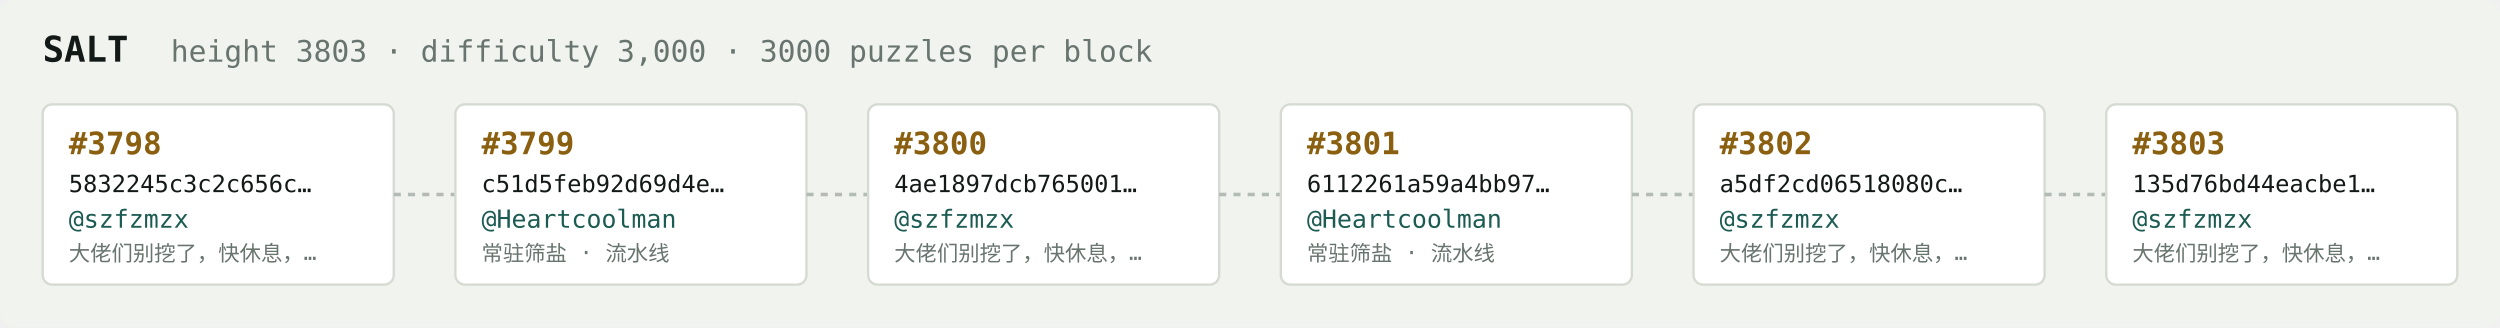
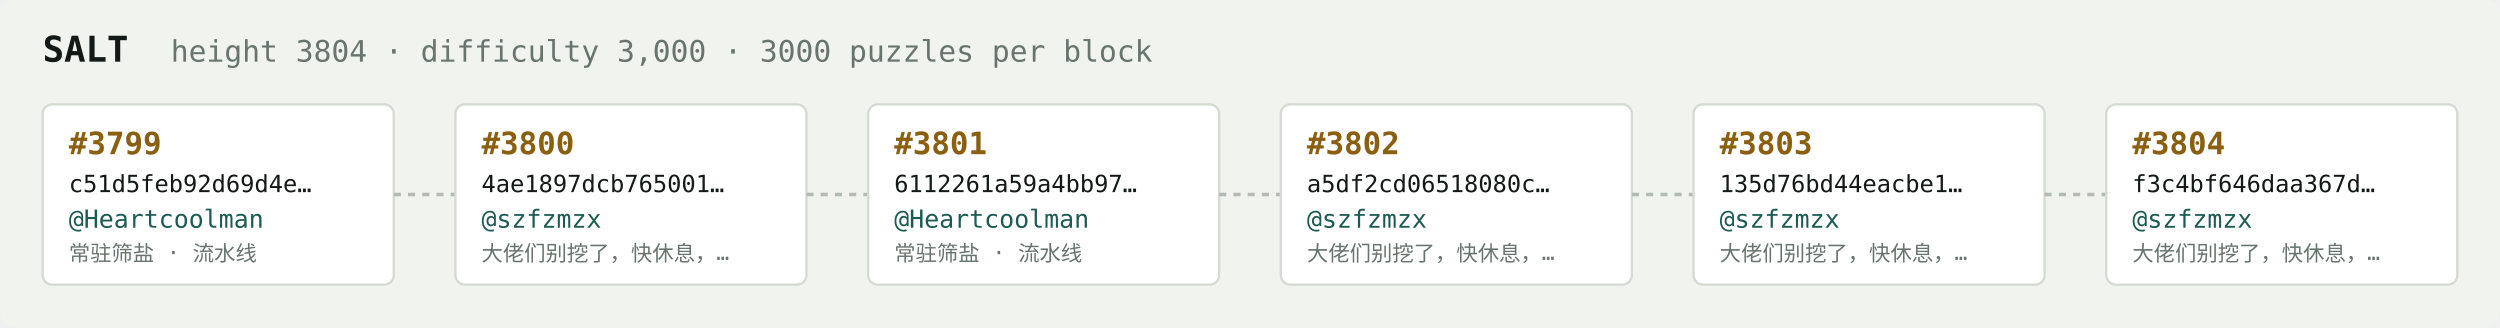
<svg xmlns="http://www.w3.org/2000/svg" width="1054" height="138" viewBox="0 0 1054 138" font-family="ui-monospace,SFMono-Regular,Menlo,monospace">
  <rect fill="#f1f3ef" width="1054" height="138" rx="6" />
  <text x="18" y="26" fill="#121916" font-size="15" font-weight="700">SALT</text>
-   <text x="72" y="26" fill="#68746e" font-size="12.5">height 3803 · difficulty 3,000 · 3000 puzzles per block</text>
+   <text x="72" y="26" fill="#68746e" font-size="12.5">height 3804 · difficulty 3,000 · 3000 puzzles per block</text>
  <rect x="18" y="44" width="148" height="76" rx="4" fill="#ffffff" stroke="#d5dbd2" stroke-width="1" />
-   <text x="29" y="65" fill="#8a5f10" font-size="13" font-weight="700">#3798</text>
-   <text x="29" y="81" fill="#121916" font-size="10">5832245c3c2c656c…</text>
-   <text x="29" y="96" fill="#1c5b52" font-size="10.5">@szfzmzx</text>
-   <text x="29" y="110" fill="#68746e" font-size="9">大佬们别挖了，快休息，…</text>
+   <text x="29" y="65" fill="#8a5f10" font-size="13" font-weight="700">#3799</text>
+   <text x="29" y="81" fill="#121916" font-size="10">c51d5feb92d69d4e…</text>
+   <text x="29" y="96" fill="#1c5b52" font-size="10.5">@Heartcoolman</text>
+   <text x="29" y="110" fill="#68746e" font-size="9">常驻筛盐 · 流水线</text>
  <line x1="166" y1="82.0" x2="192" y2="82.0" stroke="#b3bcb4" stroke-width="1.5" stroke-dasharray="3 3" />
  <rect x="192" y="44" width="148" height="76" rx="4" fill="#ffffff" stroke="#d5dbd2" stroke-width="1" />
-   <text x="203" y="65" fill="#8a5f10" font-size="13" font-weight="700">#3799</text>
-   <text x="203" y="81" fill="#121916" font-size="10">c51d5feb92d69d4e…</text>
-   <text x="203" y="96" fill="#1c5b52" font-size="10.5">@Heartcoolman</text>
-   <text x="203" y="110" fill="#68746e" font-size="9">常驻筛盐 · 流水线</text>
+   <text x="203" y="65" fill="#8a5f10" font-size="13" font-weight="700">#3800</text>
+   <text x="203" y="81" fill="#121916" font-size="10">4ae1897dcb765001…</text>
+   <text x="203" y="96" fill="#1c5b52" font-size="10.5">@szfzmzx</text>
+   <text x="203" y="110" fill="#68746e" font-size="9">大佬们别挖了，快休息，…</text>
  <line x1="340" y1="82.0" x2="366" y2="82.0" stroke="#b3bcb4" stroke-width="1.5" stroke-dasharray="3 3" />
  <rect x="366" y="44" width="148" height="76" rx="4" fill="#ffffff" stroke="#d5dbd2" stroke-width="1" />
-   <text x="377" y="65" fill="#8a5f10" font-size="13" font-weight="700">#3800</text>
-   <text x="377" y="81" fill="#121916" font-size="10">4ae1897dcb765001…</text>
-   <text x="377" y="96" fill="#1c5b52" font-size="10.5">@szfzmzx</text>
-   <text x="377" y="110" fill="#68746e" font-size="9">大佬们别挖了，快休息，…</text>
+   <text x="377" y="65" fill="#8a5f10" font-size="13" font-weight="700">#3801</text>
+   <text x="377" y="81" fill="#121916" font-size="10">6112261a59a4bb97…</text>
+   <text x="377" y="96" fill="#1c5b52" font-size="10.5">@Heartcoolman</text>
+   <text x="377" y="110" fill="#68746e" font-size="9">常驻筛盐 · 流水线</text>
  <line x1="514" y1="82.0" x2="540" y2="82.0" stroke="#b3bcb4" stroke-width="1.5" stroke-dasharray="3 3" />
  <rect x="540" y="44" width="148" height="76" rx="4" fill="#ffffff" stroke="#d5dbd2" stroke-width="1" />
-   <text x="551" y="65" fill="#8a5f10" font-size="13" font-weight="700">#3801</text>
-   <text x="551" y="81" fill="#121916" font-size="10">6112261a59a4bb97…</text>
-   <text x="551" y="96" fill="#1c5b52" font-size="10.5">@Heartcoolman</text>
-   <text x="551" y="110" fill="#68746e" font-size="9">常驻筛盐 · 流水线</text>
+   <text x="551" y="65" fill="#8a5f10" font-size="13" font-weight="700">#3802</text>
+   <text x="551" y="81" fill="#121916" font-size="10">a5df2cd06518080c…</text>
+   <text x="551" y="96" fill="#1c5b52" font-size="10.5">@szfzmzx</text>
+   <text x="551" y="110" fill="#68746e" font-size="9">大佬们别挖了，快休息，…</text>
  <line x1="688" y1="82.0" x2="714" y2="82.0" stroke="#b3bcb4" stroke-width="1.5" stroke-dasharray="3 3" />
  <rect x="714" y="44" width="148" height="76" rx="4" fill="#ffffff" stroke="#d5dbd2" stroke-width="1" />
-   <text x="725" y="65" fill="#8a5f10" font-size="13" font-weight="700">#3802</text>
-   <text x="725" y="81" fill="#121916" font-size="10">a5df2cd06518080c…</text>
+   <text x="725" y="65" fill="#8a5f10" font-size="13" font-weight="700">#3803</text>
+   <text x="725" y="81" fill="#121916" font-size="10">135d76bd44eacbe1…</text>
  <text x="725" y="96" fill="#1c5b52" font-size="10.5">@szfzmzx</text>
  <text x="725" y="110" fill="#68746e" font-size="9">大佬们别挖了，快休息，…</text>
  <line x1="862" y1="82.0" x2="888" y2="82.0" stroke="#b3bcb4" stroke-width="1.5" stroke-dasharray="3 3" />
  <rect x="888" y="44" width="148" height="76" rx="4" fill="#ffffff" stroke="#d5dbd2" stroke-width="1" />
-   <text x="899" y="65" fill="#8a5f10" font-size="13" font-weight="700">#3803</text>
-   <text x="899" y="81" fill="#121916" font-size="10">135d76bd44eacbe1…</text>
+   <text x="899" y="65" fill="#8a5f10" font-size="13" font-weight="700">#3804</text>
+   <text x="899" y="81" fill="#121916" font-size="10">f3c4bf646daa367d…</text>
  <text x="899" y="96" fill="#1c5b52" font-size="10.5">@szfzmzx</text>
  <text x="899" y="110" fill="#68746e" font-size="9">大佬们别挖了，快休息，…</text>
</svg>
